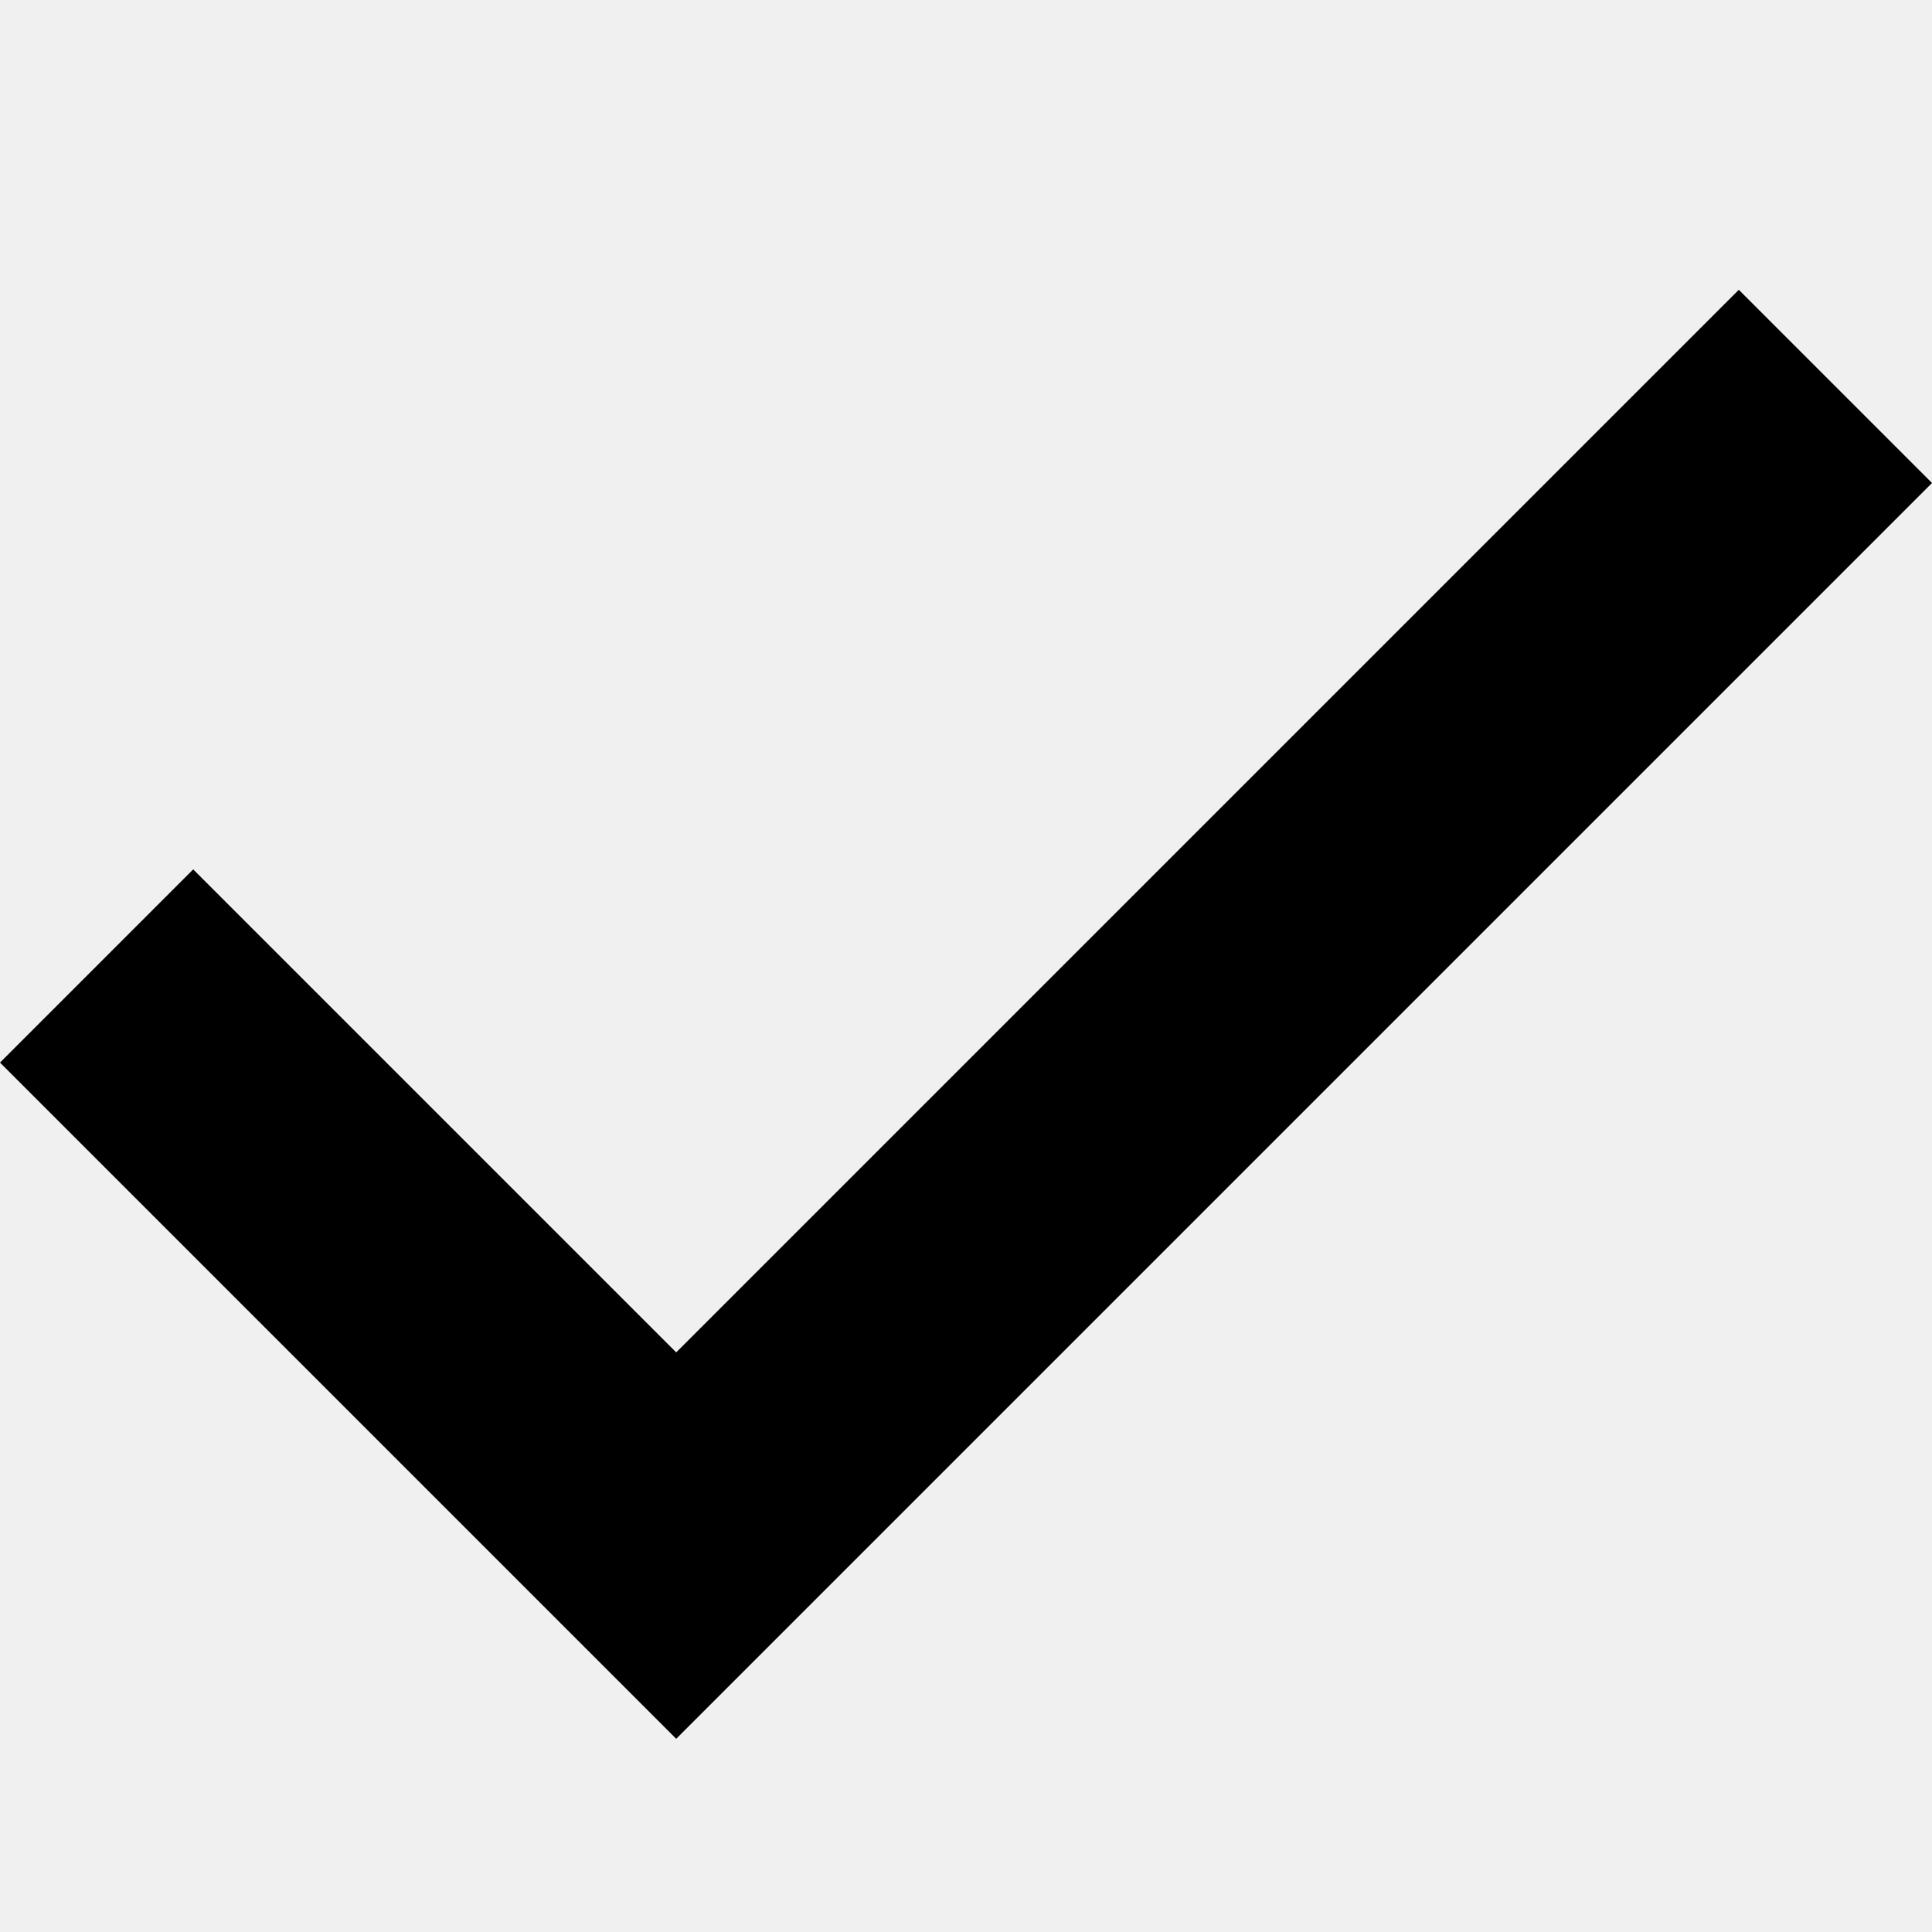
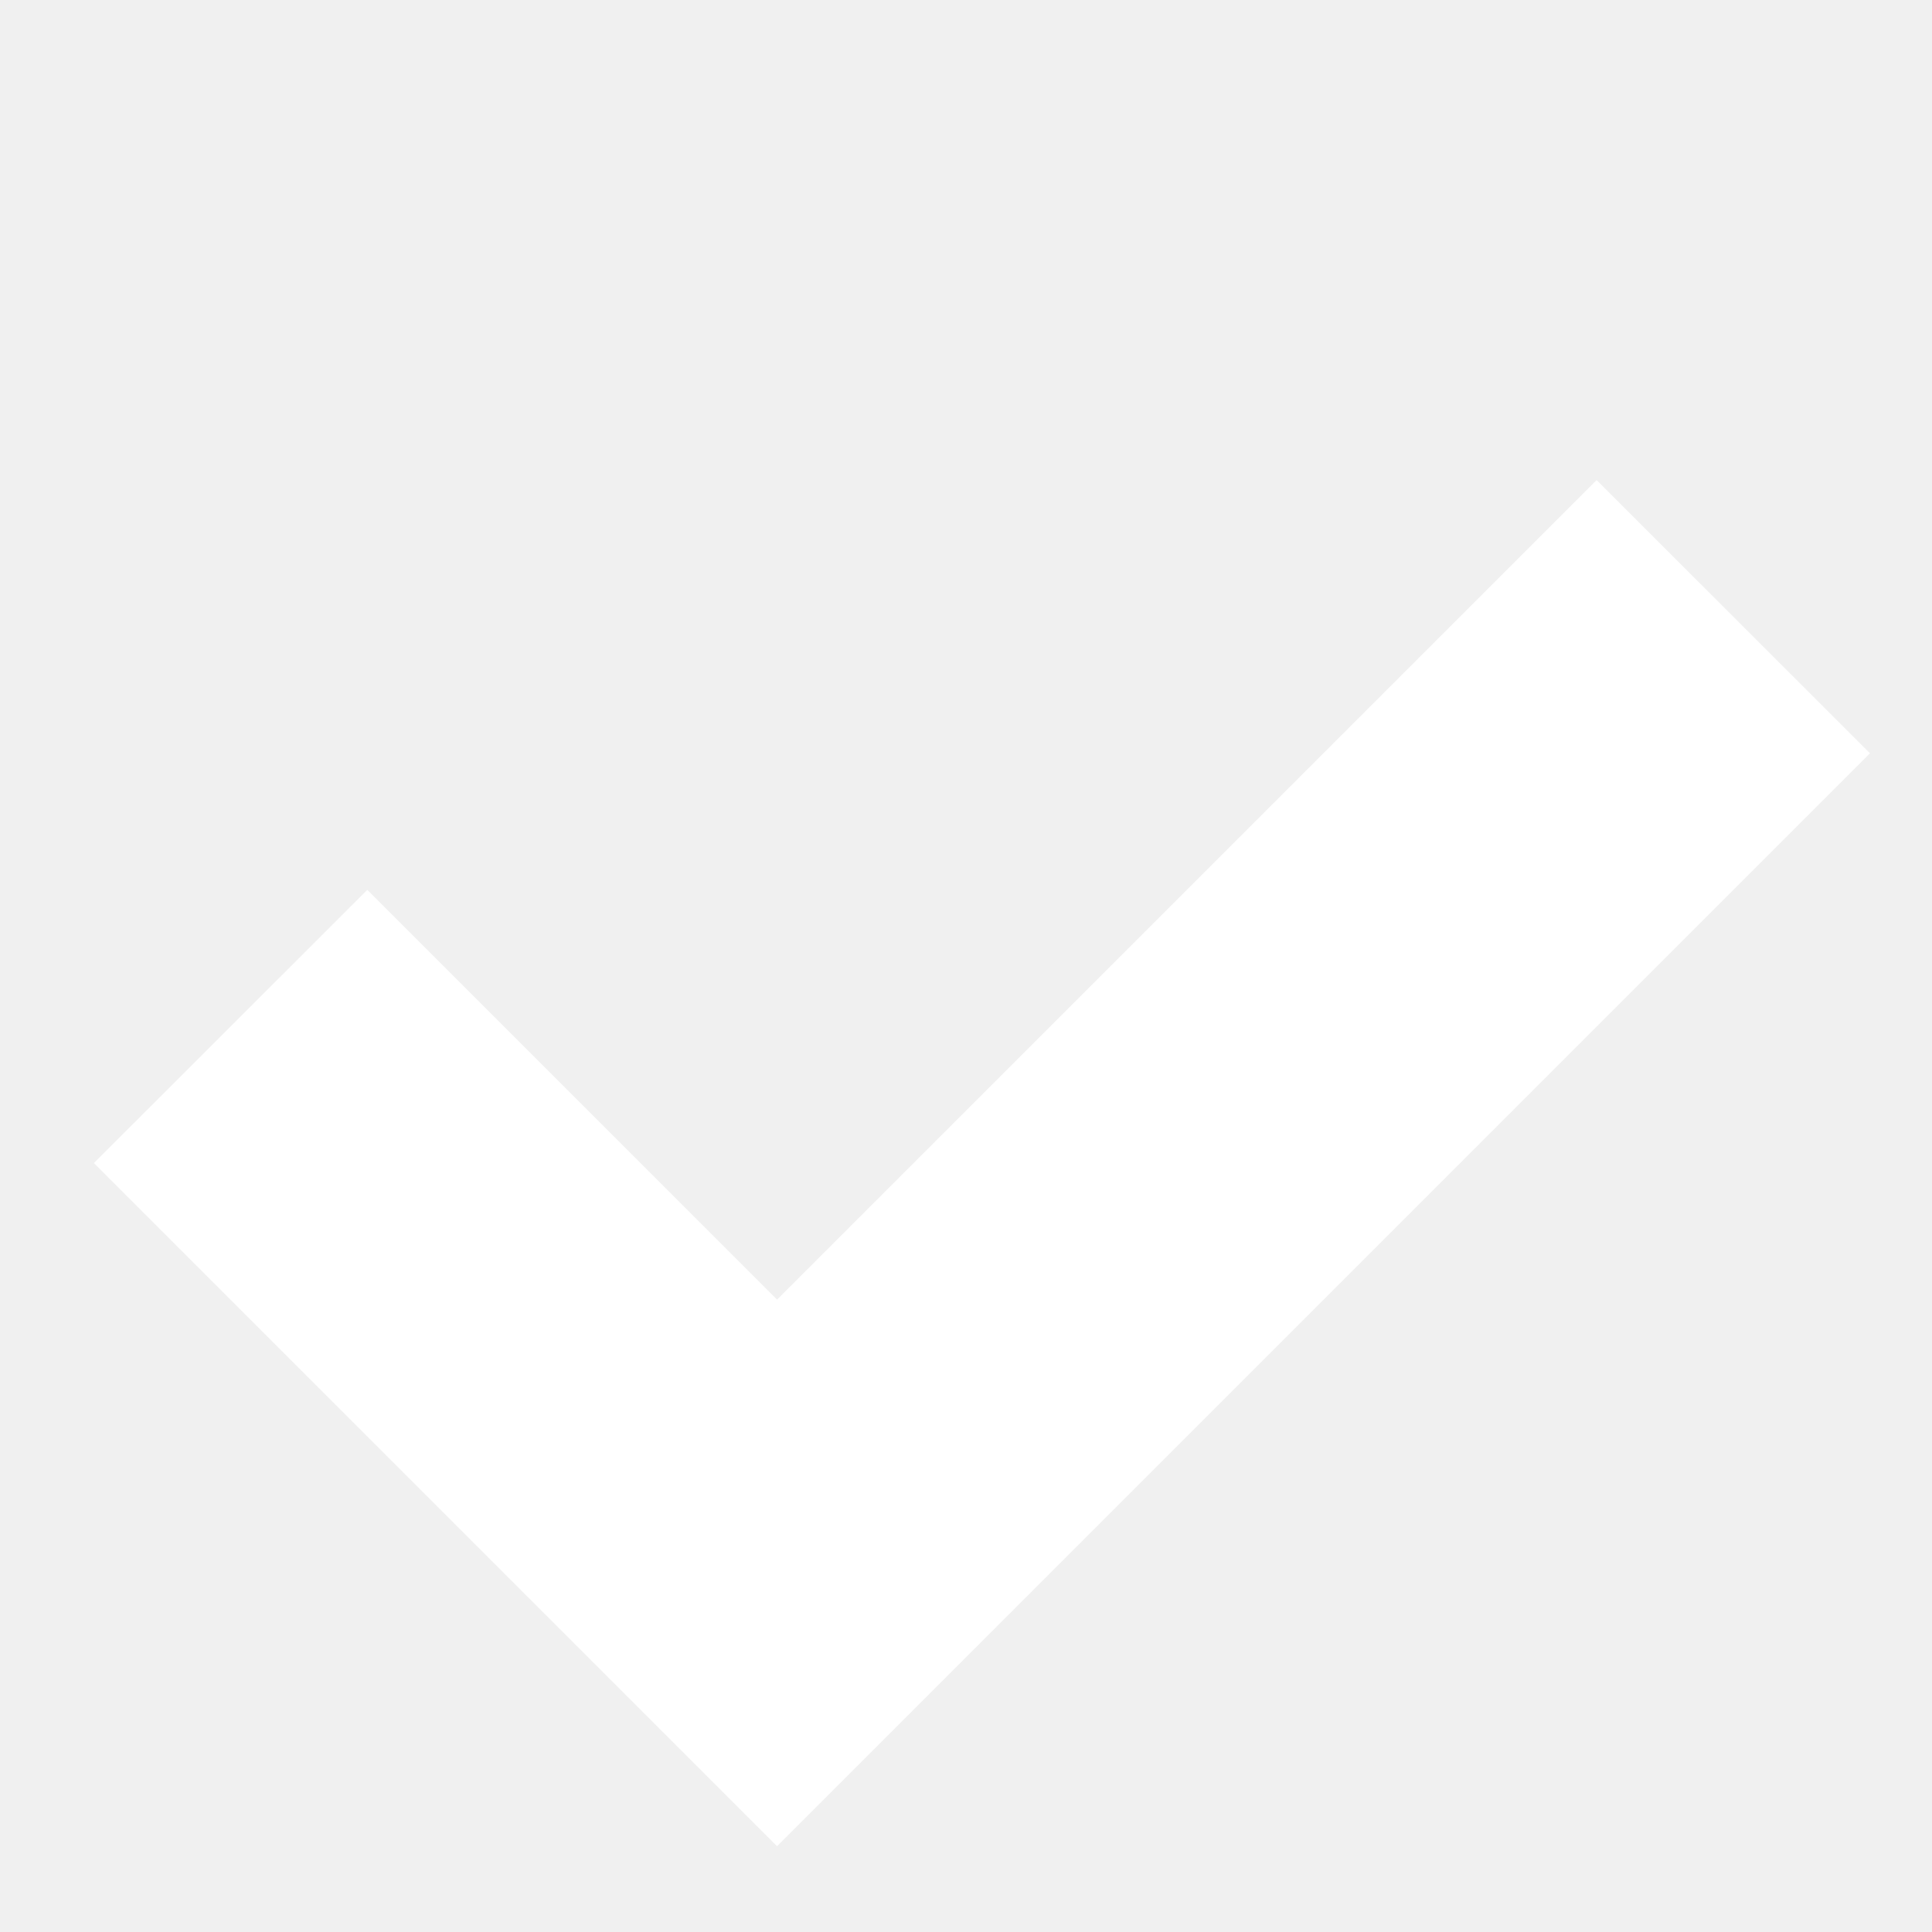
- <svg xmlns="http://www.w3.org/2000/svg" viewBox="0 0 20 20">
-   <path d="M0 11l2-2 5 5L18 3l2 2L7 18z" />
+ <svg xmlns="http://www.w3.org/2000/svg" width="10" height="10" viewBox="0 0 10 10" fill="none">
+   <path fill-rule="evenodd" clip-rule="evenodd" d="M5.436 8.142L9.679 3.899L8.264 2.485L4.022 6.727L1.901 4.606L0.486 6.02L2.608 8.142L4.022 9.556L5.436 8.142Z" fill="white" />
</svg>
